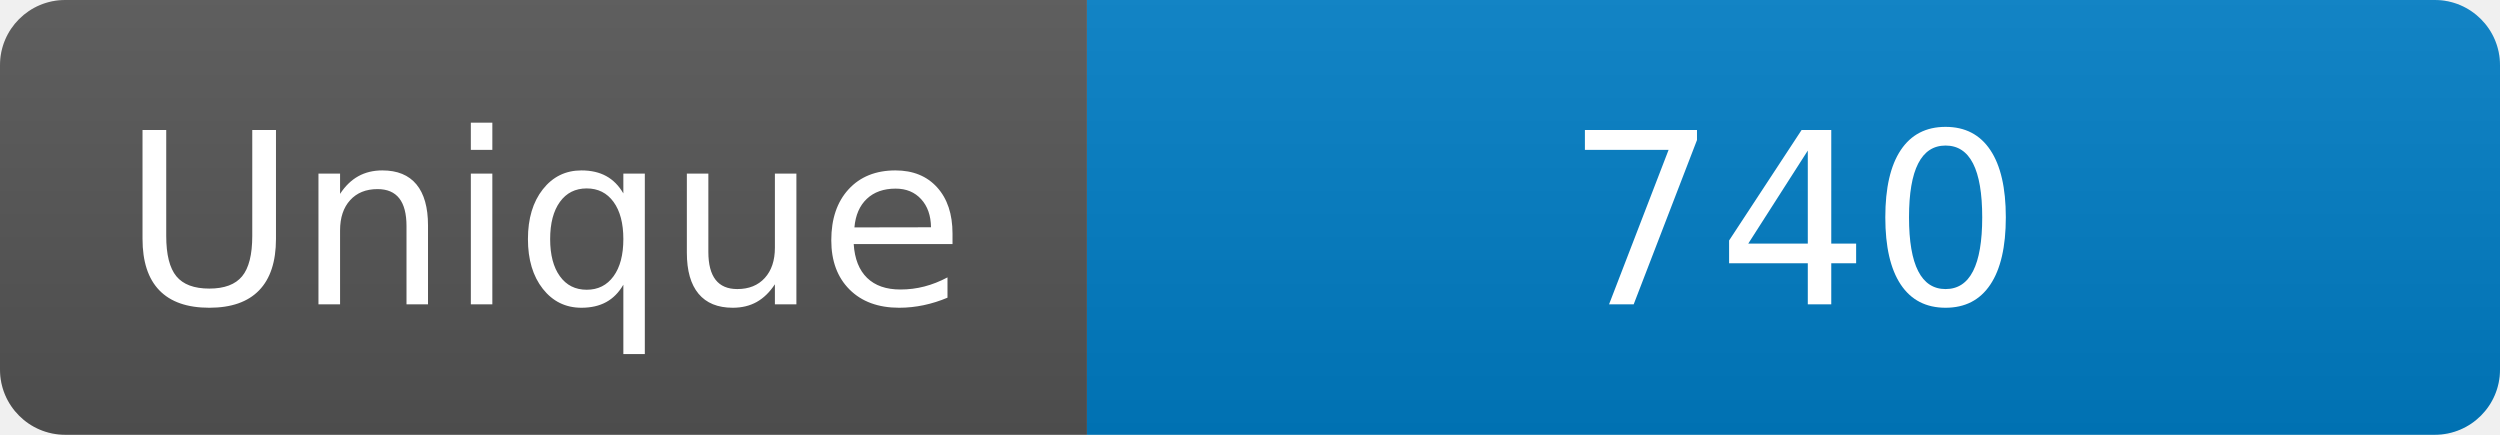
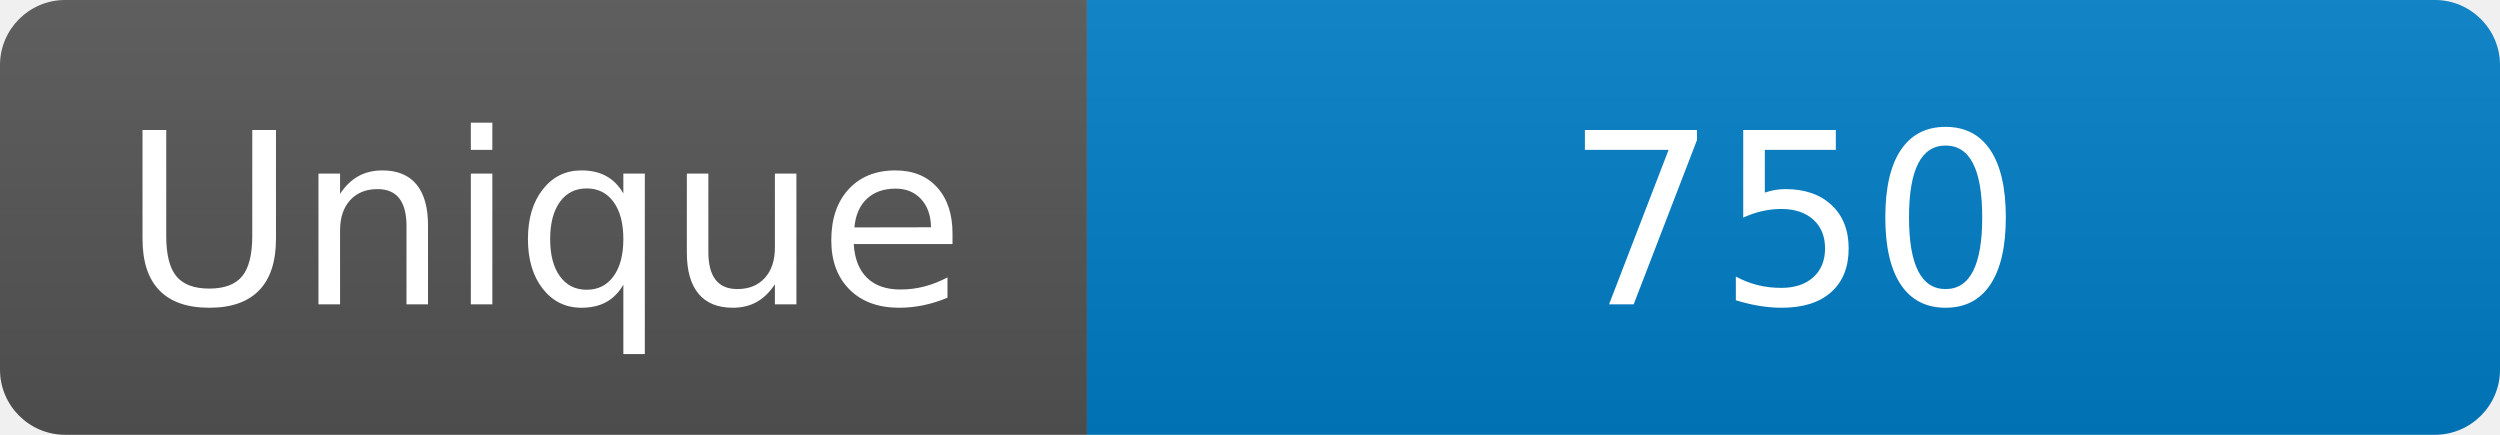
<svg xmlns="http://www.w3.org/2000/svg" width="115" height="20" role="img" aria-label="Maintained?: yes">
  <linearGradient id="s" x2="0" y2="100%">
    <stop offset="0" stop-color="#bbb" stop-opacity=".1" />
    <stop offset="1" stop-opacity=".1" />
  </linearGradient>
  <clipPath id="r">
    <rect width="115" height="20" rx="3" fill="#fff" />
  </clipPath>
  <g clip-path="url(#r)">
    <rect width="50" height="20" fill="#555" />
    <rect x="50" width="160" height="20" fill="#007ec6" />
    <rect width="115" height="20" fill="url(#s)" />
  </g>
  <g fill="#fff" text-anchor="middle" font-family="Verdana,Geneva,DejaVu Sans,sans-serif" font-size="110">
    <text x="250" y="140" transform="scale(.1)" fill="#fff">Unique</text>
-     <text x="825" y="140" transform="scale(.1)" fill="#fff">740</text>
+     <text x="825" y="140" transform="scale(.1)" fill="#fff">750</text>
  </g>
</svg>
